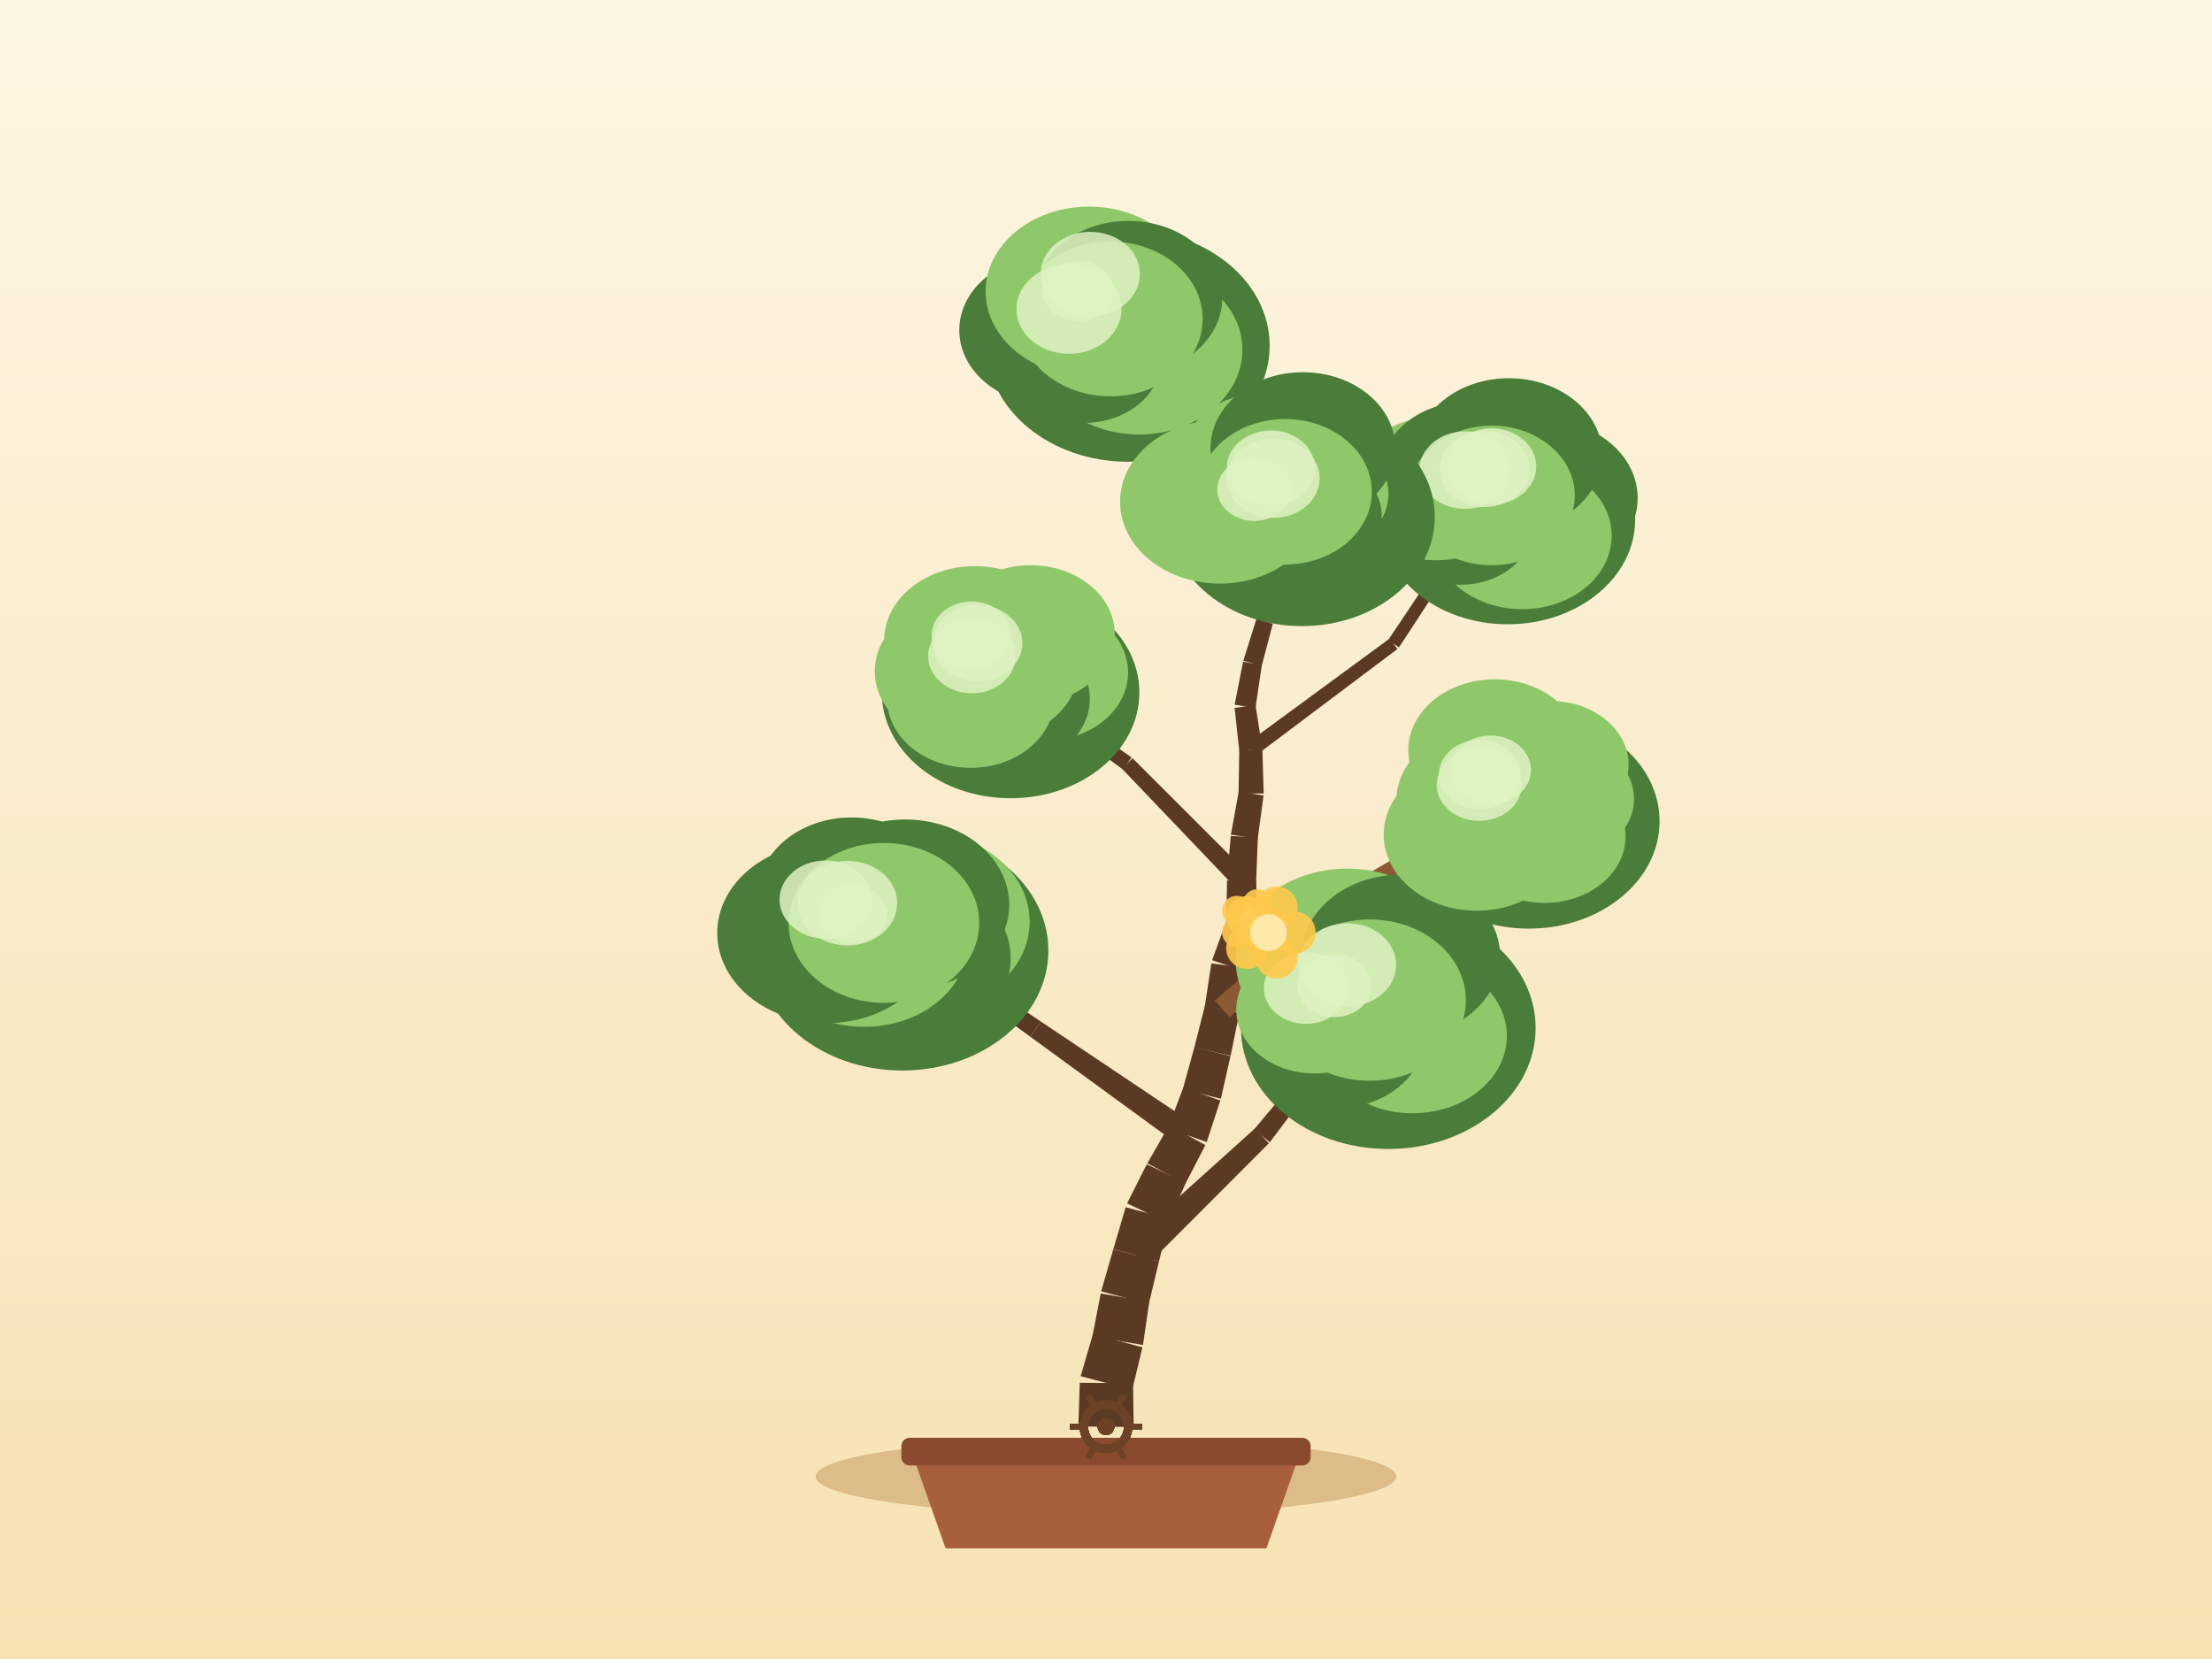
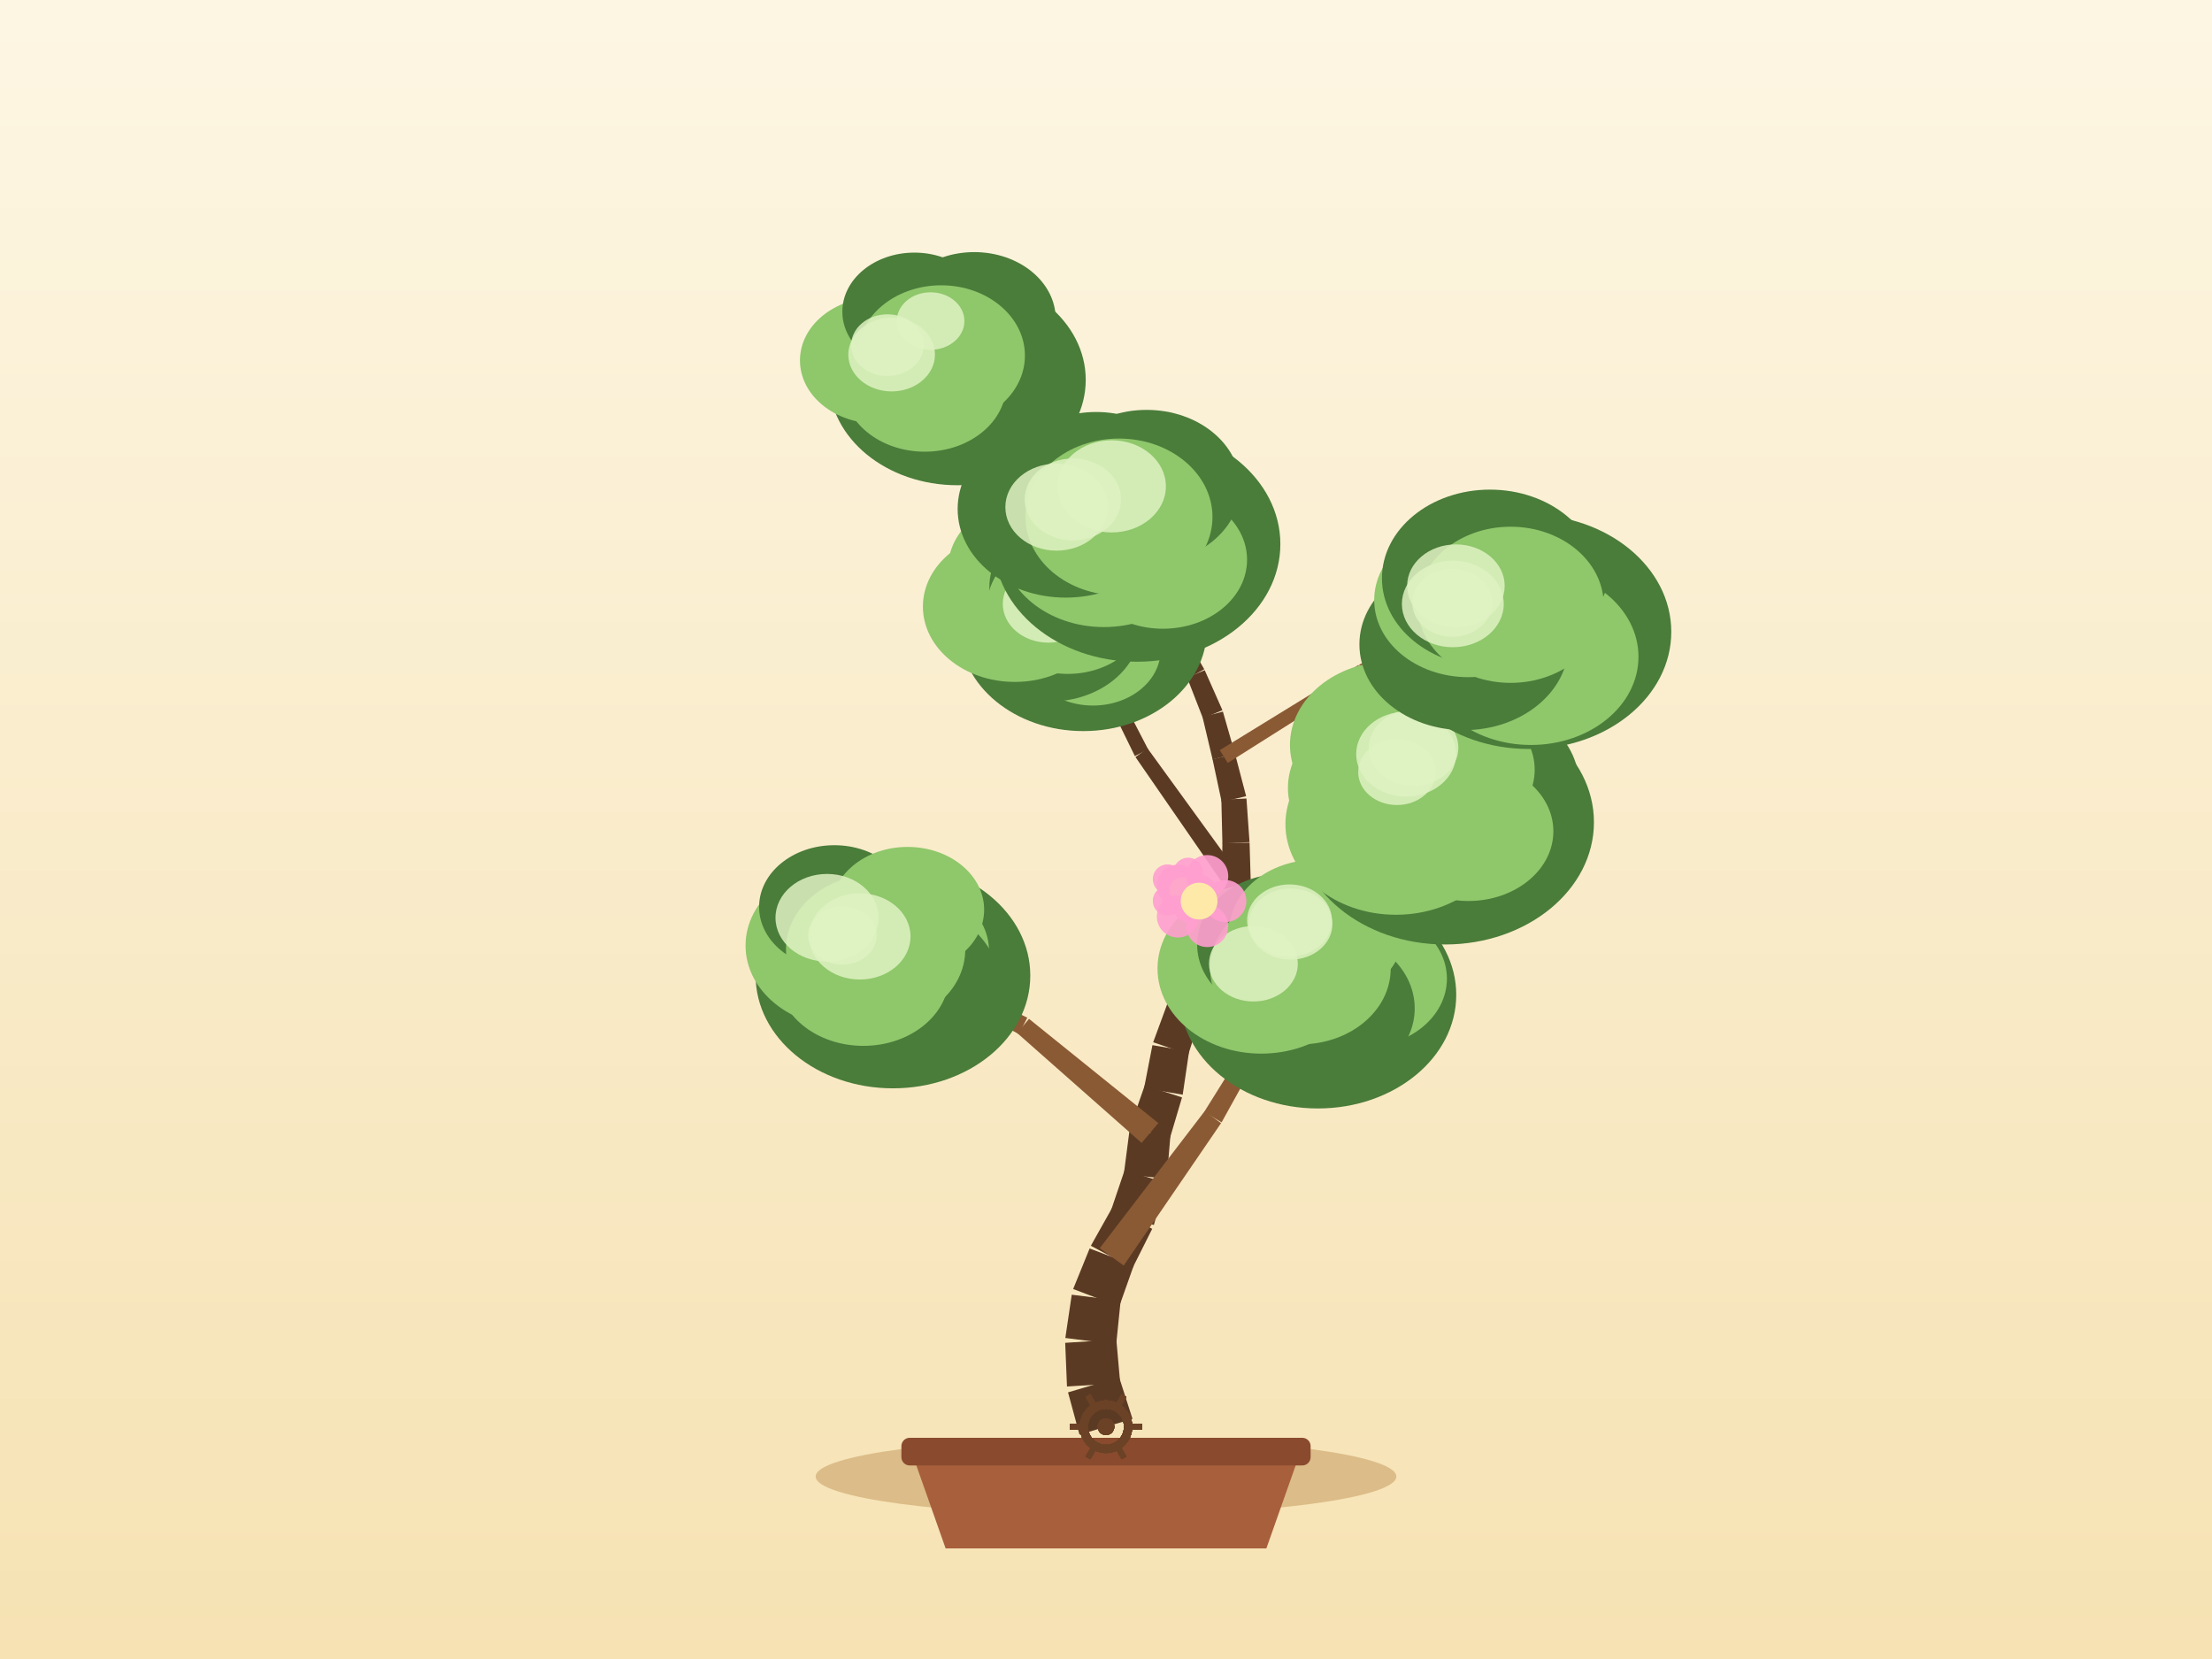
<svg xmlns="http://www.w3.org/2000/svg" width="800" height="600" viewBox="0 0 800 600">
  <defs>
    <linearGradient id="sky" x1="0" y1="0" x2="0" y2="1">
      <stop offset="0" stop-color="#fdf6e3" />
      <stop offset="1" stop-color="#f6e2b3" />
    </linearGradient>
  </defs>
  <rect x="0" y="0" width="800" height="600" fill="url(#sky)" />
  <ellipse cx="400" cy="534" rx="105" ry="14" fill="#c9a267" opacity="0.6" />
  <path d="M 330,526 L 342,560 L 458,560 L 470,526 Z" fill="#a85f3c" />
  <rect x="326" y="520" width="148" height="10" rx="3" fill="#8a4a2e" />
-   <path d="M 410,516.1 L 409.79,500.28 L 390.52,500.09 L 390,515.9 Z" fill="#5b3a24" />
-   <path d="M 409.47,502.66 L 413.19,487.29 L 395.27,482.51 L 390.84,497.7 Z" fill="#5b3a24" />
-   <path d="M 413.37,486.44 L 415.65,470.78 L 398.08,467.82 L 395.09,483.35 Z" fill="#5b3a24" />
-   <path d="M 415.48,471.58 L 419.16,456.19 L 402.64,451.82 L 398.25,467.03 Z" fill="#5b3a24" />
-   <path d="M 419.16,456.22 L 422.91,440.85 L 407.11,436.61 L 402.65,451.79 Z" fill="#5b3a24" />
-   <path d="M 422.39,442.25 L 428.87,427.81 L 414.75,421.09 L 407.62,435.21 Z" fill="#5b3a24" />
-   <path d="M 428.67,428.2 L 435.94,414.14 L 422.85,406.99 L 414.95,420.7 Z" fill="#5b3a24" />
-   <path d="M 436.42,413.05 L 441.35,398.01 L 427.97,393.29 L 422.37,408.09 Z" fill="#5b3a24" />
-   <path d="M 441.54,397.38 L 445.03,381.95 L 431.98,378.67 L 427.78,393.93 Z" fill="#5b3a24" />
-   <path d="M 445.07,381.81 L 448.24,366.31 L 435.83,363.47 L 431.95,378.81 Z" fill="#5b3a24" />
-   <path d="M 448.35,365.7 L 450,349.96 L 438.1,348.44 L 435.72,364.08 Z" fill="#5b3a24" />
-   <path d="M 449.73,351.14 L 454.49,336.05 L 443.82,332.41 L 438.37,347.26 Z" fill="#5b3a24" />
-   <path d="M 454.79,334.19 L 454.32,318.38 L 443.77,318.45 L 443.52,334.27 Z" fill="#5b3a24" />
-   <path d="M 454.31,318.74 L 454.92,302.93 L 445.12,302.32 L 443.78,318.09 Z" fill="#5b3a24" />
-   <path d="M 454.87,303.39 L 456.98,287.71 L 448,286.29 L 445.17,301.86 Z" fill="#5b3a24" />
-   <path d="M 457.03,286.97 L 456.56,271.15 L 448.2,271.21 L 447.94,287.03 Z" fill="#5b3a24" />
-   <path d="M 456.52,270.63 L 454.07,255 L 446.5,256.01 L 448.23,271.74 Z" fill="#5b3a24" />
-   <path d="M 454.04,256.15 L 456.38,240.51 L 449.57,239.33 L 446.52,254.85 Z" fill="#5b3a24" />
-   <path d="M 456.3,240.88 L 460.34,225.58 L 454.4,223.86 L 449.66,238.96 Z" fill="#5b3a24" />
-   <path d="M 460.43,225.14 L 462.23,209.42 L 456.83,208.68 L 454.31,224.3 Z" fill="#5b3a24" />
-   <path d="M 462.21,209.56 L 464.77,193.94 L 460.13,193.07 L 456.85,208.55 Z" fill="#5b3a24" />
-   <path d="M 464.79,193.85 L 466.75,178.15 L 462.8,177.57 L 460.11,193.16 Z" fill="#5b3a24" />
-   <path d="M 414.58,457.88 L 458.9,413.48 L 453.84,408.15 L 407.22,450.13 Z" fill="#5b3a24" />
-   <path d="M 459.25,413.1 L 496.94,362.94 L 493.8,360.45 L 453.5,408.53 Z" fill="#5b3a24" />
-   <path d="M 432.08,406.72 L 376.44,369.45 L 372.6,374.93 L 426.71,414.41 Z" fill="#5b3a24" />
-   <path d="M 376.44,369.45 L 320.82,332.14 L 318.52,335.41 L 372.6,374.93 Z" fill="#5b3a24" />
-   <path d="M 444.71,367.91 L 492.95,323.9 L 488.95,319.38 L 439.36,361.87 Z" fill="#8a5a34" />
-   <path d="M 492.5,324.23 L 547.98,289.79 L 545.93,286.36 L 489.4,319.05 Z" fill="#8a5a34" />
-   <path d="M 451.46,316.05 L 409.61,274.23 L 405.76,277.99 L 446.63,320.78 Z" fill="#5b3a24" />
-   <path d="M 409.25,273.93 L 360.78,240 L 358.44,243.25 L 406.12,278.3 Z" fill="#5b3a24" />
-   <path d="M 454,273.37 L 505.4,234.73 L 502.58,230.94 L 450.75,268.99 Z" fill="#5b3a24" />
-   <path d="M 505.97,234.14 L 541.12,180.29 L 537.79,178.09 L 502.02,231.53 Z" fill="#5b3a24" />
-   <path d="M 459.13,223.62 L 426.35,171.43 L 422.9,173.6 L 455.62,225.82 Z" fill="#5b3a24" />
-   <path d="M 426.51,171.76 L 403.46,114.6 L 399.75,116.1 L 422.74,173.28 Z" fill="#5b3a24" />
-   <ellipse cx="502.1" cy="371.79" rx="53.28" ry="43.75" fill="#4a7c3a" />
-   <ellipse cx="508.17" cy="360.03" rx="30.78" ry="25.24" fill="#4a7c3a" />
-   <ellipse cx="510.87" cy="374.66" rx="34.11" ry="27.97" fill="#8fc76b" />
-   <ellipse cx="483.36" cy="374.65" rx="31.86" ry="26.12" fill="#4a7c3a" />
-   <ellipse cx="475.36" cy="365.05" rx="28.25" ry="23.17" fill="#8fc76b" />
-   <ellipse cx="487.2" cy="347.21" rx="40.31" ry="33.06" fill="#8fc76b" />
-   <ellipse cx="506.66" cy="345.76" rx="35.88" ry="29.42" fill="#4a7c3a" />
-   <ellipse cx="495.37" cy="361.7" rx="34.78" ry="29.17" fill="#8fc76b" />
-   <ellipse cx="472.3" cy="357.36" rx="15.22" ry="12.93" fill="#dff2c2" opacity="0.85" />
-   <ellipse cx="482.63" cy="356.53" rx="13.32" ry="11.32" fill="#dff2c2" opacity="0.85" />
-   <ellipse cx="487.27" cy="348.94" rx="17.69" ry="15.04" fill="#dff2c2" opacity="0.85" />
-   <ellipse cx="326.34" cy="343.79" rx="52.82" ry="43.37" fill="#4a7c3a" />
-   <ellipse cx="332.82" cy="333.33" rx="39.57" ry="32.45" fill="#8fc76b" />
-   <ellipse cx="327.61" cy="346.54" rx="37.92" ry="31.09" fill="#4a7c3a" />
-   <ellipse cx="312.57" cy="340.61" rx="37.51" ry="30.76" fill="#8fc76b" />
-   <ellipse cx="299.14" cy="337.43" rx="39.74" ry="32.58" fill="#4a7c3a" />
-   <ellipse cx="307.97" cy="323.35" rx="33.78" ry="27.7" fill="#4a7c3a" />
-   <ellipse cx="327.38" cy="327.23" rx="37.62" ry="30.85" fill="#4a7c3a" />
-   <ellipse cx="319.67" cy="333.78" rx="34.48" ry="28.91" fill="#8fc76b" />
-   <ellipse cx="298.58" cy="325.35" rx="16.65" ry="14.15" fill="#dff2c2" opacity="0.85" />
-   <ellipse cx="308.46" cy="330.61" rx="12.3" ry="10.45" fill="#dff2c2" opacity="0.85" />
-   <ellipse cx="306.49" cy="326.64" rx="18" ry="15.3" fill="#dff2c2" opacity="0.85" />
-   <ellipse cx="552.93" cy="297.03" rx="47.28" ry="38.82" fill="#4a7c3a" />
-   <ellipse cx="564.6" cy="288.92" rx="26.37" ry="21.62" fill="#8fc76b" />
-   <ellipse cx="558.6" cy="302.52" rx="29.31" ry="24.03" fill="#8fc76b" />
-   <ellipse cx="534.06" cy="301.81" rx="33.62" ry="27.57" fill="#8fc76b" />
-   <ellipse cx="537.03" cy="289.37" rx="31.99" ry="26.23" fill="#8fc76b" />
-   <ellipse cx="540.6" cy="271.33" rx="31.27" ry="25.64" fill="#8fc76b" />
-   <ellipse cx="560.88" cy="276.61" rx="28.13" ry="23.06" fill="#8fc76b" />
-   <ellipse cx="546.96" cy="288.07" rx="30.86" ry="25.88" fill="#8fc76b" />
-   <ellipse cx="534.98" cy="283.82" rx="15.37" ry="13.07" fill="#dff2c2" opacity="0.85" />
-   <ellipse cx="535.18" cy="280.11" rx="14.77" ry="12.56" fill="#dff2c2" opacity="0.85" />
-   <ellipse cx="539.09" cy="278.43" rx="14.6" ry="12.41" fill="#dff2c2" opacity="0.85" />
-   <ellipse cx="365.49" cy="250.45" rx="46.58" ry="38.24" fill="#4a7c3a" />
-   <ellipse cx="377.79" cy="243.19" rx="30.2" ry="24.76" fill="#8fc76b" />
-   <ellipse cx="364.18" cy="252.72" rx="29.97" ry="24.58" fill="#4a7c3a" />
-   <ellipse cx="351.03" cy="252.95" rx="30.17" ry="24.74" fill="#8fc76b" />
-   <ellipse cx="347.98" cy="242.79" rx="31.62" ry="25.93" fill="#8fc76b" />
-   <ellipse cx="352.58" cy="231.67" rx="32.83" ry="26.92" fill="#8fc76b" />
-   <ellipse cx="372.77" cy="229.36" rx="30.41" ry="24.94" fill="#8fc76b" />
-   <ellipse cx="359.61" cy="241.63" rx="30.4" ry="25.49" fill="#8fc76b" />
-   <ellipse cx="351.49" cy="237.28" rx="15.83" ry="13.46" fill="#dff2c2" opacity="0.85" />
-   <ellipse cx="353.52" cy="232.57" rx="16.24" ry="13.81" fill="#dff2c2" opacity="0.85" />
-   <ellipse cx="351.33" cy="229.78" rx="14.41" ry="12.25" fill="#dff2c2" opacity="0.85" />
-   <ellipse cx="545.28" cy="187.93" rx="46.1" ry="37.85" fill="#4a7c3a" />
-   <ellipse cx="557.54" cy="180.14" rx="34.75" ry="28.5" fill="#4a7c3a" />
-   <ellipse cx="550.53" cy="193.77" rx="32.37" ry="26.54" fill="#8fc76b" />
-   <ellipse cx="528.26" cy="189.99" rx="26.2" ry="21.49" fill="#4a7c3a" />
-   <ellipse cx="519.4" cy="176.72" rx="31.61" ry="25.92" fill="#8fc76b" />
-   <ellipse cx="530.82" cy="171.15" rx="31.53" ry="25.85" fill="#4a7c3a" />
-   <ellipse cx="545.7" cy="164.47" rx="33.76" ry="27.68" fill="#4a7c3a" />
-   <ellipse cx="539.45" cy="179.19" rx="30.09" ry="25.24" fill="#8fc76b" />
-   <ellipse cx="529.86" cy="170.03" rx="16.5" ry="14.02" fill="#dff2c2" opacity="0.85" />
-   <ellipse cx="536.86" cy="169.61" rx="16.21" ry="13.78" fill="#dff2c2" opacity="0.85" />
-   <ellipse cx="539.42" cy="168.71" rx="16.2" ry="13.77" fill="#dff2c2" opacity="0.85" />
-   <ellipse cx="408.07" cy="125.04" rx="51.12" ry="41.97" fill="#4a7c3a" />
-   <ellipse cx="416.23" cy="116.38" rx="34.85" ry="28.58" fill="#4a7c3a" />
-   <ellipse cx="411.97" cy="126.5" rx="37.37" ry="30.64" fill="#8fc76b" />
-   <ellipse cx="392.07" cy="130.07" rx="27.9" ry="22.88" fill="#4a7c3a" />
-   <ellipse cx="379.93" cy="119.4" rx="32.99" ry="27.05" fill="#4a7c3a" />
-   <ellipse cx="393.88" cy="105.41" rx="37.42" ry="30.68" fill="#8fc76b" />
-   <ellipse cx="408.13" cy="107.72" rx="33.93" ry="27.82" fill="#4a7c3a" />
-   <ellipse cx="401.61" cy="115.35" rx="33.36" ry="27.98" fill="#8fc76b" />
-   <ellipse cx="389.93" cy="105.24" rx="12.8" ry="10.88" fill="#dff2c2" opacity="0.85" />
-   <ellipse cx="386.61" cy="111.79" rx="19.01" ry="16.16" fill="#dff2c2" opacity="0.85" />
-   <ellipse cx="394.32" cy="99.11" rx="17.95" ry="15.25" fill="#dff2c2" opacity="0.85" />
-   <ellipse cx="470.85" cy="186.97" rx="48.07" ry="39.47" fill="#4a7c3a" />
-   <ellipse cx="475.68" cy="178.58" rx="26.47" ry="21.7" fill="#8fc76b" />
-   <ellipse cx="473.86" cy="186.62" rx="25.87" ry="21.22" fill="#4a7c3a" />
-   <ellipse cx="453.46" cy="191.12" rx="30.9" ry="25.34" fill="#4a7c3a" />
-   <ellipse cx="441.17" cy="181.49" rx="36.08" ry="29.58" fill="#8fc76b" />
-   <ellipse cx="455.83" cy="165.32" rx="27.95" ry="22.92" fill="#8fc76b" />
-   <ellipse cx="471.21" cy="162" rx="33.39" ry="27.38" fill="#4a7c3a" />
-   <ellipse cx="464.78" cy="177.86" rx="31.37" ry="26.31" fill="#8fc76b" />
-   <ellipse cx="459.63" cy="169.25" rx="15.96" ry="13.57" fill="#dff2c2" opacity="0.85" />
-   <ellipse cx="453.64" cy="177.01" rx="13.42" ry="11.41" fill="#dff2c2" opacity="0.85" />
-   <ellipse cx="460.41" cy="172.99" rx="16.87" ry="14.34" fill="#dff2c2" opacity="0.85" />
+   <path d="M 409.59,513.16 L 404.75,498.1 L 386.27,503.57 L 390.41,518.84 Z" fill="#5b3a24" />
+   <path d="M 405.13,500.21 L 403.74,484.45 L 385.24,485.65 L 385.89,501.45 Z" fill="#5b3a24" />
+   <path d="M 403.69,486.2 L 405.29,470.46 L 387.61,468.25 L 385.29,483.9 Z" fill="#5b3a24" />
+   <path d="M 404.78,472.51 L 410.06,457.6 L 394.08,451.53 L 388.12,466.19 Z" fill="#5b3a24" />
+   <path d="M 409.61,458.57 L 416.71,444.43 L 402.26,436.76 L 394.52,450.55 Z" fill="#5b3a24" />
+   <path d="M 417.3,443.04 L 421.67,427.83 L 406.75,423.16 L 401.68,438.15 Z" fill="#5b3a24" />
+   <path d="M 421.98,426.33 L 423.31,410.56 L 408.48,408.97 L 406.44,424.66 Z" fill="#5b3a24" />
+   <path d="M 422.99,412.06 L 427.5,396.89 L 414.01,392.54 L 408.8,407.48 Z" fill="#5b3a24" />
+   <path d="M 427.74,395.91 L 430.05,380.26 L 416.79,377.99 L 413.77,393.52 Z" fill="#5b3a24" />
+   <path d="M 429.79,381.3 L 434.56,366.22 L 422.52,362.1 L 417.06,376.95 Z" fill="#5b3a24" />
+   <path d="M 434.45,366.51 L 439.96,351.68 L 428.82,347.24 L 422.63,361.8 Z" fill="#5b3a24" />
+   <path d="M 439.66,352.34 L 446.92,338.28 L 437.03,332.88 L 429.12,346.58 Z" fill="#5b3a24" />
+   <path d="M 447.3,337.41 L 452.11,322.34 L 442.14,318.91 L 436.64,333.74 Z" fill="#5b3a24" />
+   <path d="M 452.4,320.58 L 451.92,304.77 L 442.1,304.84 L 441.85,320.66 Z" fill="#5b3a24" />
+   <path d="M 451.91,304.57 L 450.8,288.79 L 441.72,289.22 L 442.1,305.04 Z" fill="#5b3a24" />
+   <path d="M 450.68,287.95 L 446.67,272.65 L 438.53,274.58 L 441.84,290.06 Z" fill="#5b3a24" />
+   <path d="M 446.64,272.56 L 442.28,257.35 L 434.9,259.28 L 438.55,274.68 Z" fill="#5b3a24" />
+   <path d="M 442.11,256.85 L 435.7,242.38 L 429.32,245.04 L 435.06,259.78 Z" fill="#5b3a24" />
+   <path d="M 435.54,242.05 L 427.64,228.35 L 422.21,231.31 L 429.48,245.37 Z" fill="#5b3a24" />
+   <path d="M 427.64,228.35 L 419.74,214.64 L 414.95,217.25 L 422.21,231.31 Z" fill="#5b3a24" />
+   <path d="M 419.8,214.77 L 412.66,200.66 L 408.39,202.69 L 414.88,217.12 Z" fill="#5b3a24" />
+   <path d="M 412.72,200.8 L 406.56,186.23 L 402.84,187.7 L 408.33,202.54 Z" fill="#5b3a24" />
+   <path d="M 406.4,457.7 L 441.62,406.2 L 435.67,401.89 L 397.74,451.43 Z" fill="#8a5a34" />
+   <path d="M 441.81,405.91 L 472.03,351.33 L 468.58,349.3 L 435.48,402.18 Z" fill="#8a5a34" />
+   <path d="M 418.92,406.18 L 372.16,368.48 L 367.85,373.59 L 412.87,413.35 Z" fill="#8a5a34" />
+   <path d="M 371.54,368.06 L 317.6,341.64 L 315.76,345.19 L 368.47,374 Z" fill="#8a5a34" />
+   <path d="M 430.92,367.42 L 477.54,332.16 L 473.98,327.29 L 426.16,360.9 Z" fill="#5b3a24" />
+   <path d="M 477.96,331.79 L 517.28,288.55 L 514.37,285.8 L 473.57,327.66 Z" fill="#5b3a24" />
+   <path d="M 449.88,318.67 L 415.04,270.68 L 410.65,273.79 L 444.36,322.58 Z" fill="#5b3a24" />
+   <path d="M 415.25,271.02 L 387.94,218.38 L 384.37,220.18 L 410.44,273.44 Z" fill="#5b3a24" />
+   <path d="M 444.04,275.93 L 493.77,244.51 L 491.27,240.5 L 441.16,271.3 Z" fill="#8a5a34" />
+   <path d="M 493.48,244.67 L 547.14,220.56 L 545.52,216.9 L 491.57,240.34 Z" fill="#8a5a34" />
+   <path d="M 426.57,228.56 L 386.24,176.32 L 383.01,178.81 L 423.28,231.09 Z" fill="#8a5a34" />
+   <path d="M 386.14,176.2 L 341.87,127.24 L 338.9,129.93 L 383.12,178.93 Z" fill="#8a5a34" />
+   <ellipse cx="476.63" cy="359.8" rx="50.04" ry="41.09" fill="#4a7c3a" />
+   <ellipse cx="493.1" cy="353.96" rx="30.2" ry="24.76" fill="#8fc76b" />
+   <ellipse cx="477.42" cy="364.69" rx="34.23" ry="28.07" fill="#4a7c3a" />
+   <ellipse cx="462.47" cy="361.69" rx="33.98" ry="27.86" fill="#4a7c3a" />
+   <ellipse cx="456.16" cy="350.29" rx="37.53" ry="30.77" fill="#8fc76b" />
+   <ellipse cx="464.21" cy="341.65" rx="31.24" ry="25.62" fill="#4a7c3a" />
+   <ellipse cx="476.17" cy="336.78" rx="31.57" ry="25.88" fill="#8fc76b" />
+   <ellipse cx="470.31" cy="350.31" rx="32.66" ry="27.39" fill="#8fc76b" />
+   <ellipse cx="466.75" cy="334.2" rx="15.14" ry="12.87" fill="#dff2c2" opacity="0.85" />
+   <ellipse cx="466.37" cy="332.9" rx="15.34" ry="13.04" fill="#dff2c2" opacity="0.85" />
+   <ellipse cx="453.31" cy="348.56" rx="16.06" ry="13.65" fill="#dff2c2" opacity="0.85" />
+   <ellipse cx="322.95" cy="352.83" rx="49.67" ry="40.78" fill="#4a7c3a" />
+   <ellipse cx="327.66" cy="343.9" rx="30.03" ry="24.62" fill="#8fc76b" />
+   <ellipse cx="325.51" cy="356.06" rx="35.88" ry="29.42" fill="#4a7c3a" />
+   <ellipse cx="312.24" cy="352.81" rx="31.03" ry="25.44" fill="#8fc76b" />
+   <ellipse cx="305.69" cy="341.98" rx="36.05" ry="29.56" fill="#8fc76b" />
+   <ellipse cx="301.75" cy="327.99" rx="27.21" ry="22.31" fill="#4a7c3a" />
+   <ellipse cx="328.24" cy="329" rx="27.69" ry="22.7" fill="#8fc76b" />
+   <ellipse cx="316.68" cy="343.41" rx="32.42" ry="27.19" fill="#8fc76b" />
+   <ellipse cx="299.11" cy="331.92" rx="18.64" ry="15.85" fill="#dff2c2" opacity="0.85" />
+   <ellipse cx="310.96" cy="338.67" rx="18.34" ry="15.59" fill="#dff2c2" opacity="0.85" />
+   <ellipse cx="304.66" cy="338.31" rx="12.39" ry="10.53" fill="#dff2c2" opacity="0.85" />
+   <ellipse cx="522.63" cy="297.38" rx="53.84" ry="44.2" fill="#4a7c3a" />
+   <ellipse cx="533.21" cy="283.86" rx="37.91" ry="31.09" fill="#4a7c3a" />
+   <ellipse cx="531.05" cy="300.65" rx="30.75" ry="25.21" fill="#8fc76b" />
+   <ellipse cx="504.86" cy="298.07" rx="39.97" ry="32.77" fill="#8fc76b" />
+   <ellipse cx="501.69" cy="284.95" rx="35.89" ry="29.43" fill="#8fc76b" />
+   <ellipse cx="503.46" cy="269.42" rx="36.93" ry="30.28" fill="#8fc76b" />
+   <ellipse cx="523.89" cy="278.37" rx="31.15" ry="25.54" fill="#8fc76b" />
+   <ellipse cx="515.82" cy="287.17" rx="35.14" ry="29.47" fill="#8fc76b" />
+   <ellipse cx="511.26" cy="270.4" rx="16.18" ry="13.76" fill="#dff2c2" opacity="0.85" />
+   <ellipse cx="505.23" cy="279.24" rx="14.02" ry="11.91" fill="#dff2c2" opacity="0.85" />
+   <ellipse cx="508.55" cy="272.73" rx="18.07" ry="15.36" fill="#dff2c2" opacity="0.85" />
+   <ellipse cx="391.8" cy="227.74" rx="44.66" ry="36.67" fill="#4a7c3a" />
+   <ellipse cx="401.44" cy="221.95" rx="24.23" ry="19.87" fill="#8fc76b" />
+   <ellipse cx="395.29" cy="235.11" rx="24.46" ry="20.06" fill="#8fc76b" />
+   <ellipse cx="379.71" cy="226.81" rx="32.79" ry="26.89" fill="#4a7c3a" />
+   <ellipse cx="367.01" cy="219.38" rx="33.23" ry="27.25" fill="#8fc76b" />
+   <ellipse cx="373.91" cy="205.64" rx="31.05" ry="25.46" fill="#8fc76b" />
+   <ellipse cx="389.29" cy="212.29" rx="31.47" ry="25.8" fill="#4a7c3a" />
+   <ellipse cx="386.16" cy="219.28" rx="29.15" ry="24.45" fill="#8fc76b" />
+   <ellipse cx="383.14" cy="212.94" rx="14.63" ry="12.43" fill="#dff2c2" opacity="0.85" />
+   <ellipse cx="375.99" cy="209.07" rx="12.89" ry="10.96" fill="#dff2c2" opacity="0.85" />
+   <ellipse cx="379.2" cy="218.38" rx="16.53" ry="14.05" fill="#dff2c2" opacity="0.85" />
+   <ellipse cx="552.85" cy="228.51" rx="51.59" ry="42.36" fill="#4a7c3a" />
+   <ellipse cx="564.79" cy="217.2" rx="30.42" ry="24.94" fill="#4a7c3a" />
+   <ellipse cx="553.69" cy="237.54" rx="38.89" ry="31.89" fill="#8fc76b" />
+   <ellipse cx="529.47" cy="233.05" rx="37.82" ry="31.01" fill="#4a7c3a" />
+   <ellipse cx="531.01" cy="217.02" rx="34.01" ry="27.89" fill="#8fc76b" />
+   <ellipse cx="538.87" cy="209.12" rx="39.07" ry="32.04" fill="#4a7c3a" />
+   <ellipse cx="553.87" cy="207.6" rx="27.83" ry="22.82" fill="#4a7c3a" />
+   <ellipse cx="546.33" cy="218.73" rx="33.67" ry="28.24" fill="#8fc76b" />
+   <ellipse cx="525.21" cy="218.04" rx="14.42" ry="12.26" fill="#dff2c2" opacity="0.85" />
+   <ellipse cx="526.55" cy="211.88" rx="17.64" ry="14.99" fill="#dff2c2" opacity="0.85" />
+   <ellipse cx="525.43" cy="218.43" rx="18.42" ry="15.65" fill="#dff2c2" opacity="0.85" />
+   <ellipse cx="346.25" cy="137.38" rx="46.42" ry="38.11" fill="#4a7c3a" />
+   <ellipse cx="351.59" cy="129.29" rx="28.64" ry="23.49" fill="#4a7c3a" />
+   <ellipse cx="347.89" cy="143.02" rx="24.98" ry="20.48" fill="#4a7c3a" />
+   <ellipse cx="334.43" cy="139.19" rx="29.48" ry="24.17" fill="#8fc76b" />
+   <ellipse cx="317.16" cy="130.36" rx="27.84" ry="22.83" fill="#8fc76b" />
+   <ellipse cx="330.7" cy="112.72" rx="26.05" ry="21.36" fill="#4a7c3a" />
+   <ellipse cx="352.35" cy="115.34" rx="29.46" ry="24.16" fill="#4a7c3a" />
+   <ellipse cx="340.39" cy="128.59" rx="30.29" ry="25.41" fill="#8fc76b" />
+   <ellipse cx="336.56" cy="116.11" rx="12.23" ry="10.4" fill="#dff2c2" opacity="0.85" />
+   <ellipse cx="322.47" cy="128.24" rx="15.67" ry="13.32" fill="#dff2c2" opacity="0.85" />
+   <ellipse cx="320.97" cy="124.82" rx="13.12" ry="11.15" fill="#dff2c2" opacity="0.85" />
+   <ellipse cx="411.25" cy="196.78" rx="51.81" ry="42.54" fill="#4a7c3a" />
+   <ellipse cx="421.56" cy="185.36" rx="30.04" ry="24.63" fill="#4a7c3a" />
+   <ellipse cx="420.59" cy="202.43" rx="30.43" ry="24.96" fill="#8fc76b" />
+   <ellipse cx="399.25" cy="196.57" rx="36.85" ry="30.22" fill="#8fc76b" />
+   <ellipse cx="385.45" cy="184.07" rx="39.1" ry="32.06" fill="#4a7c3a" />
+   <ellipse cx="396.44" cy="176.55" rx="33.59" ry="27.55" fill="#4a7c3a" />
+   <ellipse cx="414.69" cy="176.03" rx="33.88" ry="27.79" fill="#4a7c3a" />
+   <ellipse cx="404.7" cy="186.97" rx="33.81" ry="28.36" fill="#8fc76b" />
+   <ellipse cx="382.12" cy="183.41" rx="18.52" ry="15.74" fill="#dff2c2" opacity="0.85" />
+   <ellipse cx="388.01" cy="180.62" rx="17.42" ry="14.8" fill="#dff2c2" opacity="0.85" />
+   <ellipse cx="402.05" cy="175.9" rx="19.61" ry="16.67" fill="#dff2c2" opacity="0.85" />
  <g>
-     <circle cx="459.4" cy="333.27" r="5.34" fill="#ffc94d" opacity="0.9" />
-     <circle cx="454.79" cy="339.62" r="5.34" fill="#ffc94d" opacity="0.9" />
-     <circle cx="447.32" cy="337.19" r="5.34" fill="#ffc94d" opacity="0.9" />
-     <circle cx="447.32" cy="329.34" r="5.34" fill="#ffc94d" opacity="0.9" />
-     <circle cx="454.79" cy="326.92" r="5.34" fill="#ffc94d" opacity="0.9" />
-     <circle cx="452.72" cy="333.27" r="4.67" fill="#ffe9a8" />
+     <circle cx="434.33" cy="321.88" r="5.34" fill="#ff9ecf" opacity="0.9" />
+     <circle cx="429.72" cy="328.23" r="5.34" fill="#ff9ecf" opacity="0.9" />
+     <circle cx="422.27" cy="325.81" r="5.34" fill="#ff9ecf" opacity="0.9" />
+     <circle cx="422.27" cy="317.96" r="5.34" fill="#ff9ecf" opacity="0.9" />
+     <circle cx="429.72" cy="315.54" r="5.34" fill="#ff9ecf" opacity="0.9" />
+     <circle cx="427.66" cy="321.88" r="4.67" fill="#ffe9a8" />
  </g>
  <g>
-     <circle cx="468.23" cy="337.27" r="7.6" fill="#ffc94d" opacity="0.9" />
-     <circle cx="461.67" cy="346.31" r="7.6" fill="#ffc94d" opacity="0.9" />
-     <circle cx="451.05" cy="342.86" r="7.6" fill="#ffc94d" opacity="0.9" />
-     <circle cx="451.05" cy="331.69" r="7.6" fill="#ffc94d" opacity="0.9" />
-     <circle cx="461.67" cy="328.24" r="7.6" fill="#ffc94d" opacity="0.9" />
-     <circle cx="458.73" cy="337.27" r="6.65" fill="#ffe9a8" />
+     <circle cx="443.17" cy="325.89" r="7.6" fill="#ff9ecf" opacity="0.9" />
+     <circle cx="436.61" cy="334.92" r="7.6" fill="#ff9ecf" opacity="0.9" />
+     <circle cx="425.99" cy="331.47" r="7.6" fill="#ff9ecf" opacity="0.9" />
+     <circle cx="425.99" cy="320.31" r="7.6" fill="#ff9ecf" opacity="0.9" />
+     <circle cx="436.61" cy="316.85" r="7.6" fill="#ff9ecf" opacity="0.9" />
+     <circle cx="433.67" cy="325.89" r="6.65" fill="#ffe9a8" />
  </g>
  <line x1="409" y1="516" x2="413" y2="516" stroke="#6b4226" stroke-width="2" />
  <line x1="404.5" y1="523.79" x2="406.5" y2="527.26" stroke="#6b4226" stroke-width="2" />
  <line x1="395.5" y1="523.79" x2="393.5" y2="527.26" stroke="#6b4226" stroke-width="2" />
  <line x1="391" y1="516" x2="387" y2="516" stroke="#6b4226" stroke-width="2" />
  <line x1="395.5" y1="508.21" x2="393.5" y2="504.74" stroke="#6b4226" stroke-width="2" />
  <line x1="404.5" y1="508.21" x2="406.5" y2="504.74" stroke="#6b4226" stroke-width="2" />
  <circle cx="400" cy="516" r="8" fill="none" stroke="#6b4226" stroke-width="3" />
  <circle cx="400" cy="516" r="3" fill="#6b4226" />
  <line x1="409" y1="516" x2="413" y2="516" stroke="#6b4226" stroke-width="2" />
  <line x1="404.5" y1="523.79" x2="406.5" y2="527.26" stroke="#6b4226" stroke-width="2" />
  <line x1="395.5" y1="523.79" x2="393.5" y2="527.26" stroke="#6b4226" stroke-width="2" />
  <line x1="391" y1="516" x2="387" y2="516" stroke="#6b4226" stroke-width="2" />
  <line x1="395.5" y1="508.21" x2="393.5" y2="504.74" stroke="#6b4226" stroke-width="2" />
  <line x1="404.5" y1="508.21" x2="406.5" y2="504.74" stroke="#6b4226" stroke-width="2" />
  <circle cx="400" cy="516" r="8" fill="none" stroke="#6b4226" stroke-width="3" />
  <circle cx="400" cy="516" r="3" fill="#6b4226" />
  <line x1="409" y1="516" x2="413" y2="516" stroke="#6b4226" stroke-width="2" />
  <line x1="404.5" y1="523.79" x2="406.5" y2="527.26" stroke="#6b4226" stroke-width="2" />
  <line x1="395.5" y1="523.79" x2="393.5" y2="527.26" stroke="#6b4226" stroke-width="2" />
  <line x1="391" y1="516" x2="387" y2="516" stroke="#6b4226" stroke-width="2" />
  <line x1="395.5" y1="508.21" x2="393.5" y2="504.74" stroke="#6b4226" stroke-width="2" />
  <line x1="404.5" y1="508.21" x2="406.5" y2="504.74" stroke="#6b4226" stroke-width="2" />
  <circle cx="400" cy="516" r="8" fill="none" stroke="#6b4226" stroke-width="3" />
  <circle cx="400" cy="516" r="3" fill="#6b4226" />
  <line x1="409" y1="516" x2="413" y2="516" stroke="#6b4226" stroke-width="2" />
  <line x1="404.5" y1="523.79" x2="406.5" y2="527.26" stroke="#6b4226" stroke-width="2" />
  <line x1="395.5" y1="523.79" x2="393.5" y2="527.26" stroke="#6b4226" stroke-width="2" />
  <line x1="391" y1="516" x2="387" y2="516" stroke="#6b4226" stroke-width="2" />
  <line x1="395.5" y1="508.21" x2="393.5" y2="504.74" stroke="#6b4226" stroke-width="2" />
  <line x1="404.5" y1="508.21" x2="406.5" y2="504.74" stroke="#6b4226" stroke-width="2" />
  <circle cx="400" cy="516" r="8" fill="none" stroke="#6b4226" stroke-width="3" />
  <circle cx="400" cy="516" r="3" fill="#6b4226" />
  <line x1="409" y1="516" x2="413" y2="516" stroke="#6b4226" stroke-width="2" />
  <line x1="404.5" y1="523.79" x2="406.5" y2="527.26" stroke="#6b4226" stroke-width="2" />
  <line x1="395.5" y1="523.79" x2="393.5" y2="527.26" stroke="#6b4226" stroke-width="2" />
  <line x1="391" y1="516" x2="387" y2="516" stroke="#6b4226" stroke-width="2" />
  <line x1="395.5" y1="508.21" x2="393.5" y2="504.74" stroke="#6b4226" stroke-width="2" />
  <line x1="404.5" y1="508.21" x2="406.5" y2="504.74" stroke="#6b4226" stroke-width="2" />
  <circle cx="400" cy="516" r="8" fill="none" stroke="#6b4226" stroke-width="3" />
  <circle cx="400" cy="516" r="3" fill="#6b4226" />
  <line x1="409" y1="516" x2="413" y2="516" stroke="#6b4226" stroke-width="2" />
  <line x1="404.5" y1="523.79" x2="406.5" y2="527.26" stroke="#6b4226" stroke-width="2" />
  <line x1="395.5" y1="523.79" x2="393.5" y2="527.26" stroke="#6b4226" stroke-width="2" />
  <line x1="391" y1="516" x2="387" y2="516" stroke="#6b4226" stroke-width="2" />
  <line x1="395.5" y1="508.21" x2="393.5" y2="504.74" stroke="#6b4226" stroke-width="2" />
  <line x1="404.5" y1="508.21" x2="406.5" y2="504.74" stroke="#6b4226" stroke-width="2" />
  <circle cx="400" cy="516" r="8" fill="none" stroke="#6b4226" stroke-width="3" />
  <circle cx="400" cy="516" r="3" fill="#6b4226" />
  <line x1="409" y1="516" x2="413" y2="516" stroke="#6b4226" stroke-width="2" />
  <line x1="404.5" y1="523.79" x2="406.5" y2="527.26" stroke="#6b4226" stroke-width="2" />
  <line x1="395.5" y1="523.79" x2="393.5" y2="527.26" stroke="#6b4226" stroke-width="2" />
  <line x1="391" y1="516" x2="387" y2="516" stroke="#6b4226" stroke-width="2" />
  <line x1="395.5" y1="508.21" x2="393.5" y2="504.74" stroke="#6b4226" stroke-width="2" />
  <line x1="404.5" y1="508.21" x2="406.5" y2="504.74" stroke="#6b4226" stroke-width="2" />
  <circle cx="400" cy="516" r="8" fill="none" stroke="#6b4226" stroke-width="3" />
  <circle cx="400" cy="516" r="3" fill="#6b4226" />
  <line x1="409" y1="516" x2="413" y2="516" stroke="#6b4226" stroke-width="2" />
  <line x1="404.5" y1="523.79" x2="406.5" y2="527.26" stroke="#6b4226" stroke-width="2" />
  <line x1="395.5" y1="523.79" x2="393.5" y2="527.26" stroke="#6b4226" stroke-width="2" />
  <line x1="391" y1="516" x2="387" y2="516" stroke="#6b4226" stroke-width="2" />
  <line x1="395.5" y1="508.21" x2="393.5" y2="504.74" stroke="#6b4226" stroke-width="2" />
  <line x1="404.5" y1="508.21" x2="406.5" y2="504.74" stroke="#6b4226" stroke-width="2" />
  <circle cx="400" cy="516" r="8" fill="none" stroke="#6b4226" stroke-width="3" />
  <circle cx="400" cy="516" r="3" fill="#6b4226" />
  <line x1="409" y1="516" x2="413" y2="516" stroke="#6b4226" stroke-width="2" />
  <line x1="404.5" y1="523.79" x2="406.5" y2="527.26" stroke="#6b4226" stroke-width="2" />
  <line x1="395.5" y1="523.79" x2="393.5" y2="527.26" stroke="#6b4226" stroke-width="2" />
  <line x1="391" y1="516" x2="387" y2="516" stroke="#6b4226" stroke-width="2" />
  <line x1="395.5" y1="508.21" x2="393.5" y2="504.74" stroke="#6b4226" stroke-width="2" />
  <line x1="404.5" y1="508.21" x2="406.5" y2="504.74" stroke="#6b4226" stroke-width="2" />
  <circle cx="400" cy="516" r="8" fill="none" stroke="#6b4226" stroke-width="3" />
  <circle cx="400" cy="516" r="3" fill="#6b4226" />
  <line x1="409" y1="516" x2="413" y2="516" stroke="#6b4226" stroke-width="2" />
  <line x1="404.5" y1="523.79" x2="406.5" y2="527.26" stroke="#6b4226" stroke-width="2" />
  <line x1="395.5" y1="523.79" x2="393.5" y2="527.26" stroke="#6b4226" stroke-width="2" />
  <line x1="391" y1="516" x2="387" y2="516" stroke="#6b4226" stroke-width="2" />
  <line x1="395.5" y1="508.21" x2="393.5" y2="504.74" stroke="#6b4226" stroke-width="2" />
  <line x1="404.5" y1="508.21" x2="406.5" y2="504.74" stroke="#6b4226" stroke-width="2" />
  <circle cx="400" cy="516" r="8" fill="none" stroke="#6b4226" stroke-width="3" />
  <circle cx="400" cy="516" r="3" fill="#6b4226" />
</svg>
